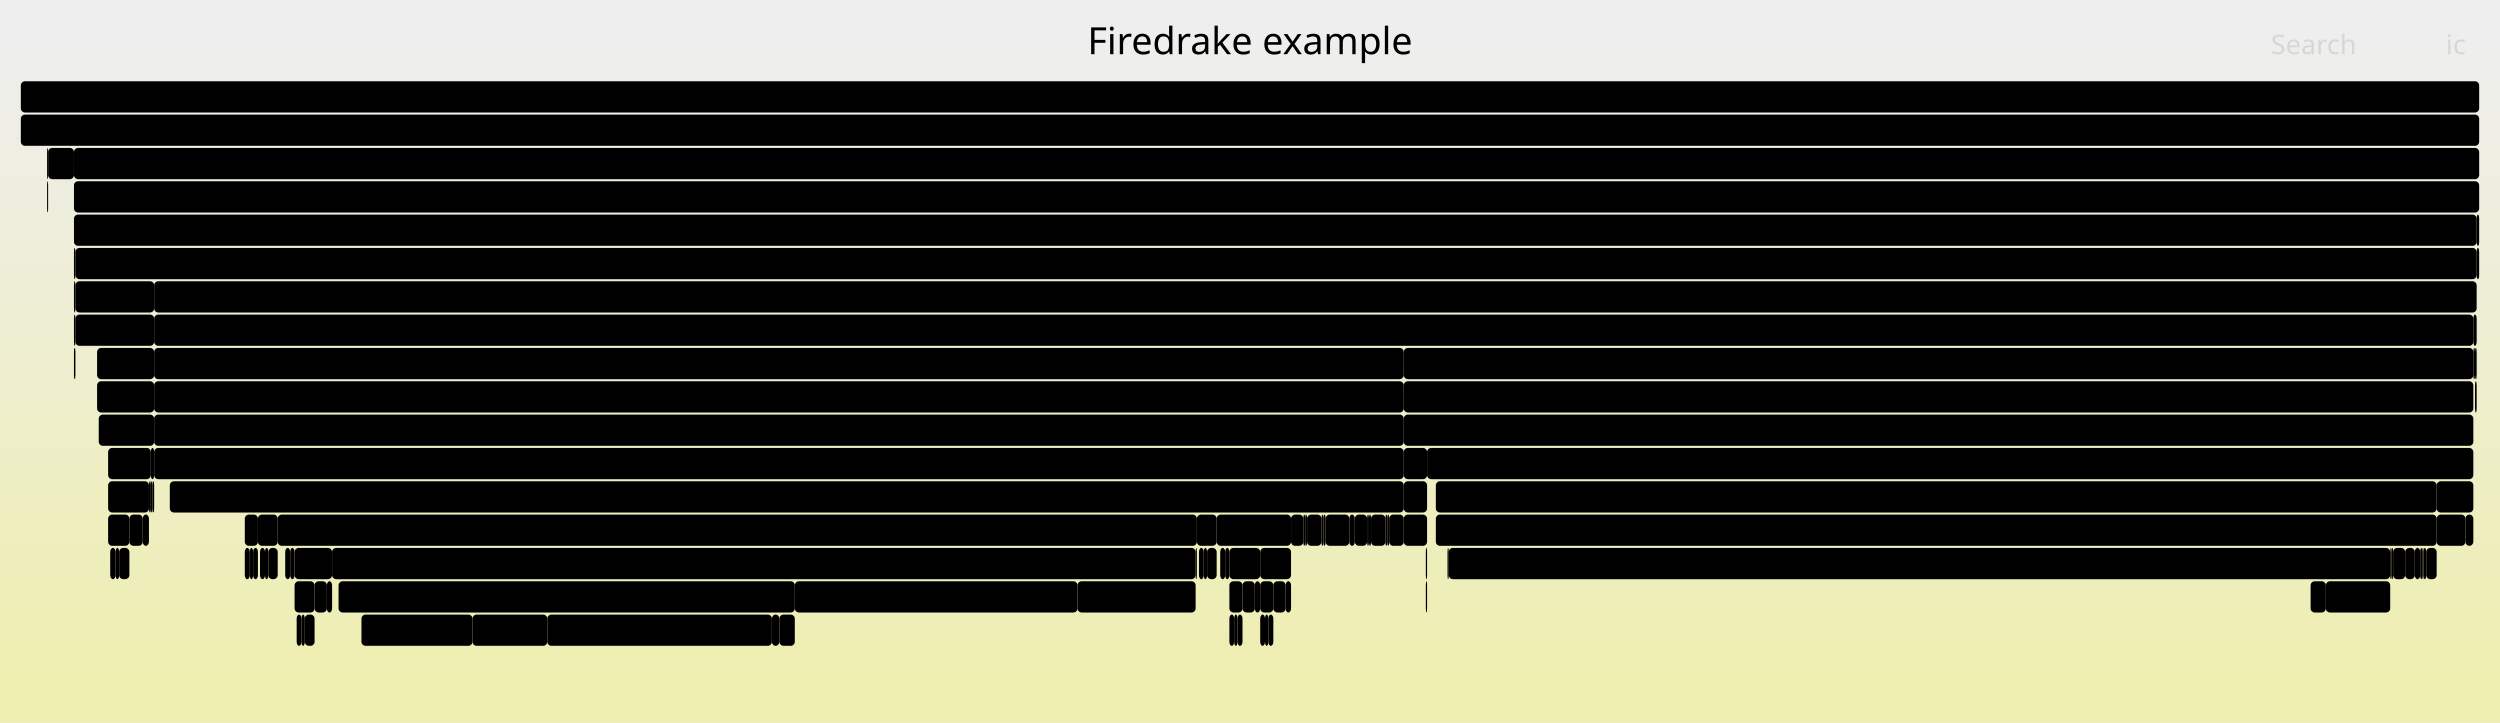
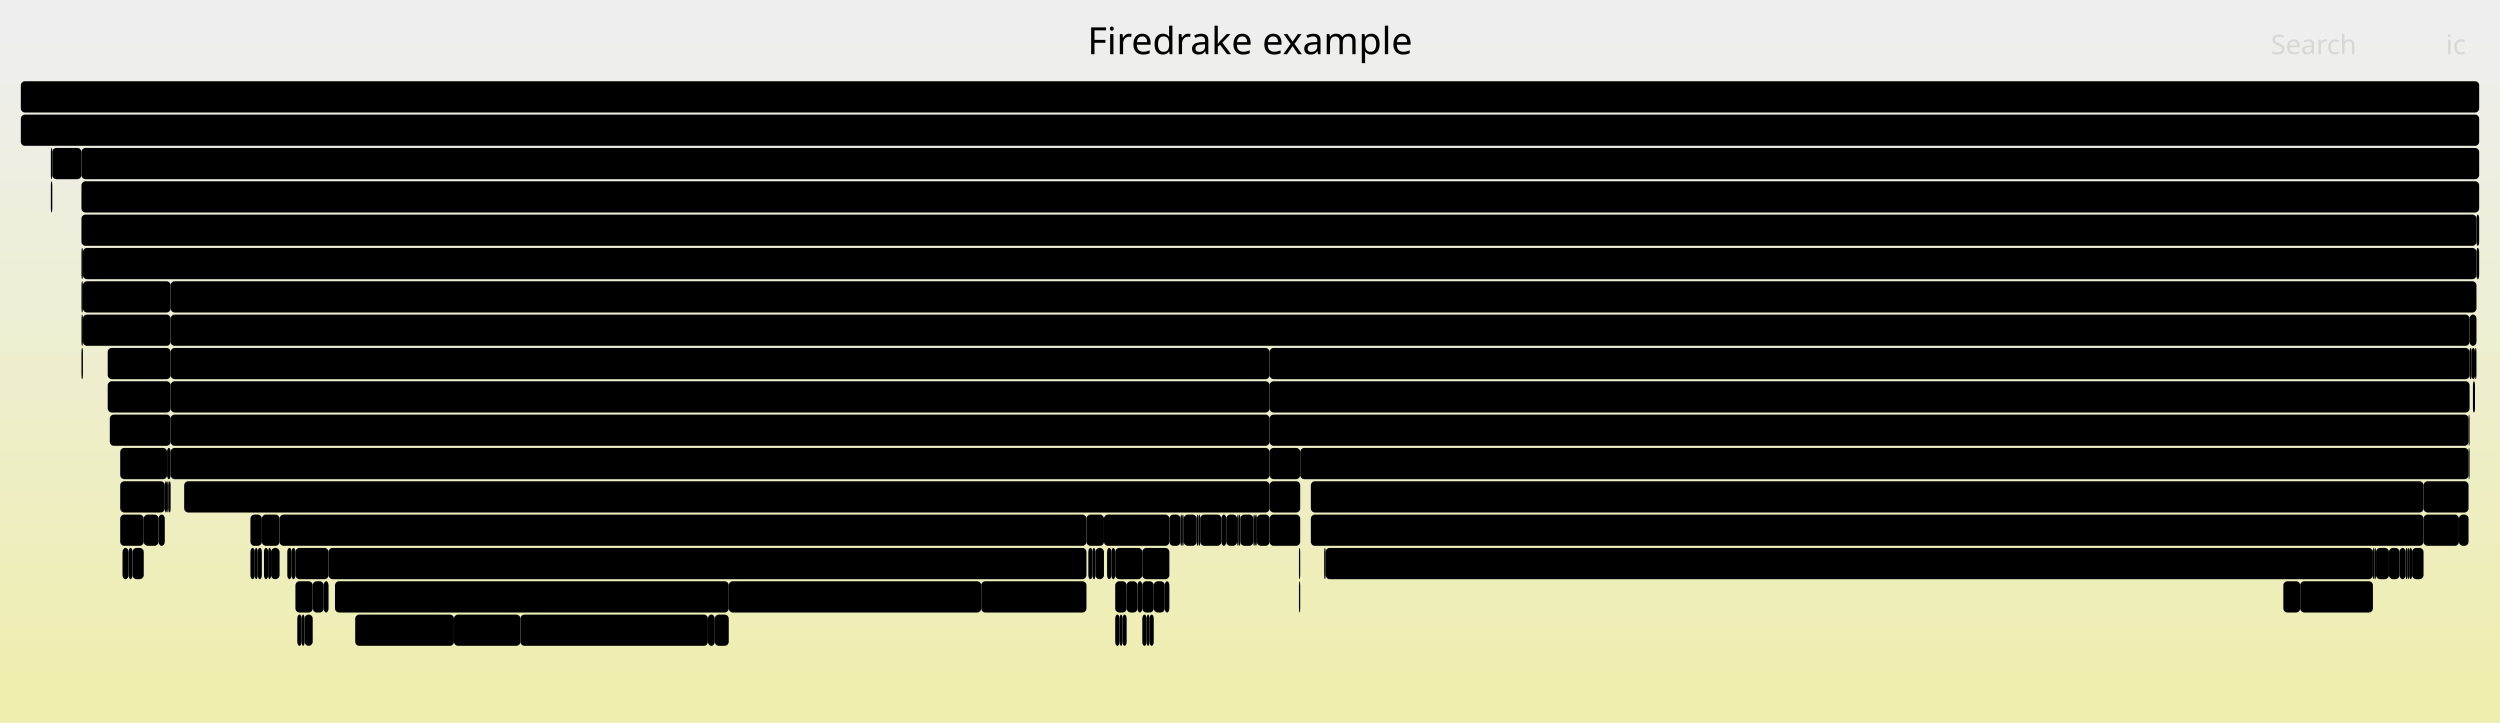
<svg xmlns="http://www.w3.org/2000/svg" version="1.1" width="1200" height="347" viewBox="0 0 1200 347">
  <defs>
    <linearGradient id="background" y1="0" y2="1" x1="0" x2="0">
      <stop stop-color="#eeeeee" offset="5%" />
      <stop stop-color="#eeeeb0" offset="95%" />
    </linearGradient>
  </defs>
  <style type="text/css">
	text { font-family:Verdana; font-size:13px; fill:rgb(0,0,0); }
	#search, #ignorecase { opacity:0.1; cursor:pointer; }
	#search:hover, #search.show, #ignorecase:hover, #ignorecase.show { opacity:1; }
	#subtitle { text-anchor:middle; font-color:rgb(160,160,160); }
	#title { text-anchor:middle; font-size:18px}
	#unzoom { cursor:pointer; }
	#frames &gt; *:hover { stroke:black; stroke-width:0.5; cursor:pointer; }
	.hide { display:none; }
	.parent { opacity:0.5; }
</style>
  <rect x="0.0" y="0" width="1200.0" height="347.0" fill="url(#background)" />
  <text id="title" x="600.00" y="26">Firedrake example</text>
  <text id="details" x="10.00" y="329"> </text>
  <text id="unzoom" x="10.00" y="26" class="hide">Reset Zoom</text>
  <text id="search" x="1090.00" y="26">Search</text>
  <text id="ignorecase" x="1174.00" y="26">ic</text>
  <text id="matched" x="1090.00" y="329"> </text>
  <g id="frames">
    <g>
-       <rect x="121.5" y="263" width="2.3" height="15.0" fill="rgb(0,0,0)" rx="2" ry="2" />
-       <text x="124.46" y="273.5" />
-     </g>
-     <g>
-       <rect x="634.3" y="247" width="1.0" height="15.0" fill="rgb(0,0,0)" rx="2" ry="2" />
-       <text x="637.32" y="257.5" />
-     </g>
-     <g>
-       <rect x="127.2" y="263" width="1.6" height="15.0" fill="rgb(0,0,0)" rx="2" ry="2" />
-       <text x="130.17" y="273.5" />
-     </g>
-     <g>
-       <rect x="617.1" y="279" width="2.6" height="15.0" fill="rgb(0,0,0)" rx="2" ry="2" />
-       <text x="620.10" y="289.5" />
-     </g>
-     <g>
-       <rect x="71.5" y="231" width="0.9" height="15.0" fill="rgb(0,0,0)" rx="2" ry="2" />
-       <text x="74.53" y="241.5" />
-     </g>
-     <g>
-       <rect x="23.1" y="71" width="12.4" height="15.0" fill="rgb(0,0,0)" rx="2" ry="2" />
-       <text x="26.14" y="81.5" />
-     </g>
-     <g>
-       <rect x="35.5" y="167" width="0.7" height="15.0" fill="rgb(0,0,0)" rx="2" ry="2" />
-       <text x="38.54" y="177.5" />
-     </g>
-     <g>
-       <rect x="673.8" y="231" width="11.2" height="15.0" fill="rgb(0,0,0)" rx="2" ry="2" />
-       <text x="676.78" y="241.5" />
-     </g>
-     <g>
-       <rect x="381.5" y="279" width="135.7" height="15.0" fill="rgb(0,0,0)" rx="2" ry="2" />
-       <text x="384.54" y="289.5">Log_Event_subke..</text>
-     </g>
-     <g>
-       <rect x="1187.2" y="167" width="0.8" height="15.0" fill="rgb(0,0,0)" rx="2" ry="2" />
-       <text x="1190.18" y="177.5" />
-     </g>
-     <g>
-       <rect x="1161.7" y="263" width="1.0" height="15.0" fill="rgb(0,0,0)" rx="2" ry="2" />
-       <text x="1164.75" y="273.5" />
-     </g>
-     <g>
-       <rect x="656.2" y="247" width="0.9" height="15.0" fill="rgb(0,0,0)" rx="2" ry="2" />
-       <text x="659.21" y="257.5" />
-     </g>
-     <g>
-       <rect x="62.1" y="247" width="6.4" height="15.0" fill="rgb(0,0,0)" rx="2" ry="2" />
-       <text x="65.06" y="257.5" />
-     </g>
-     <g>
-       <rect x="1187.2" y="151" width="1.6" height="15.0" fill="rgb(0,0,0)" rx="2" ry="2" />
-       <text x="1190.18" y="161.5" />
-     </g>
-     <g>
-       <rect x="1147.3" y="263" width="0.7" height="15.0" fill="rgb(0,0,0)" rx="2" ry="2" />
-       <text x="1150.35" y="273.5" />
-     </g>
-     <g>
-       <rect x="51.9" y="247" width="10.2" height="15.0" fill="rgb(0,0,0)" rx="2" ry="2" />
-       <text x="54.87" y="257.5" />
-     </g>
-     <g>
-       <rect x="608.8" y="295" width="2.4" height="15.0" fill="rgb(0,0,0)" rx="2" ry="2" />
-       <text x="611.82" y="305.5" />
-     </g>
-     <g>
-       <rect x="36.2" y="135" width="37.8" height="15.0" fill="rgb(0,0,0)" rx="2" ry="2" />
-       <text x="39.18" y="145.5">SC..</text>
-     </g>
-     <g>
-       <rect x="124.8" y="263" width="2.4" height="15.0" fill="rgb(0,0,0)" rx="2" ry="2" />
-       <text x="127.83" y="273.5" />
-     </g>
-     <g>
-       <rect x="604.9" y="279" width="6.3" height="15.0" fill="rgb(0,0,0)" rx="2" ry="2" />
-       <text x="607.87" y="289.5" />
-     </g>
-     <g>
-       <rect x="119.9" y="263" width="1.6" height="15.0" fill="rgb(0,0,0)" rx="2" ry="2" />
-       <text x="122.86" y="273.5" />
-     </g>
-     <g>
-       <rect x="1154.5" y="263" width="4.6" height="15.0" fill="rgb(0,0,0)" rx="2" ry="2" />
-       <text x="1157.54" y="273.5" />
-     </g>
-     <g>
-       <rect x="684.4" y="279" width="0.6" height="15.0" fill="rgb(0,0,0)" rx="2" ry="2" />
-       <text x="687.40" y="289.5" />
-     </g>
-     <g>
-       <rect x="673.8" y="215" width="11.2" height="15.0" fill="rgb(0,0,0)" rx="2" ry="2" />
-       <text x="676.78" y="225.5" />
-     </g>
-     <g>
-       <rect x="73.2" y="231" width="0.8" height="15.0" fill="rgb(0,0,0)" rx="2" ry="2" />
-       <text x="76.22" y="241.5" />
-     </g>
-     <g>
-       <rect x="1163.3" y="263" width="1.3" height="15.0" fill="rgb(0,0,0)" rx="2" ry="2" />
-       <text x="1166.34" y="273.5" />
-     </g>
-     <g>
-       <rect x="226.8" y="295" width="35.9" height="15.0" fill="rgb(0,0,0)" rx="2" ry="2" />
-       <text x="229.80" y="305.5">Lo..</text>
-     </g>
-     <g>
-       <rect x="74.0" y="167" width="599.8" height="15.0" fill="rgb(0,0,0)" rx="2" ry="2" />
-       <text x="77.00" y="177.5">MatMult</text>
-     </g>
-     <g>
-       <rect x="604.9" y="263" width="14.8" height="15.0" fill="rgb(0,0,0)" rx="2" ry="2" />
-       <text x="607.87" y="273.5" />
+       <rect x="553.8" y="279" width="5.3" height="15.0" fill="rgb(0,0,0)" rx="2" ry="2" />
+       <text x="556.79" y="289.5" />
+     </g>
+     <g>
+       <rect x="141.8" y="279" width="8.3" height="15.0" fill="rgb(0,0,0)" rx="2" ry="2" />
+       <text x="144.85" y="289.5" />
+     </g>
+     <g>
+       <rect x="146.2" y="295" width="3.9" height="15.0" fill="rgb(0,0,0)" rx="2" ry="2" />
+       <text x="149.23" y="305.5" />
+     </g>
+     <g>
+       <rect x="548.3" y="263" width="13.0" height="15.0" fill="rgb(0,0,0)" rx="2" ry="2" />
+       <text x="551.32" y="273.5" />
+     </g>
+     <g>
+       <rect x="1156.4" y="263" width="1.4" height="15.0" fill="rgb(0,0,0)" rx="2" ry="2" />
+       <text x="1159.42" y="273.5" />
+     </g>
+     <g>
+       <rect x="88.4" y="231" width="521.0" height="15.0" fill="rgb(0,0,0)" rx="2" ry="2" />
+       <text x="91.44" y="241.5">Log_Event_slate_loopy_knl_87</text>
+     </g>
+     <g>
+       <rect x="568.2" y="247" width="6.2" height="15.0" fill="rgb(0,0,0)" rx="2" ry="2" />
+       <text x="571.24" y="257.5" />
+     </g>
+     <g>
+       <rect x="1184.9" y="215" width="0.5" height="15.0" fill="rgb(0,0,0)" rx="2" ry="2" />
+       <text x="1187.88" y="225.5" />
+     </g>
+     <g>
+       <rect x="123.7" y="263" width="2.0" height="15.0" fill="rgb(0,0,0)" rx="2" ry="2" />
+       <text x="126.67" y="273.5" />
+     </g>
+     <g>
+       <rect x="130.1" y="263" width="4.1" height="15.0" fill="rgb(0,0,0)" rx="2" ry="2" />
+       <text x="133.14" y="273.5" />
+     </g>
+     <g>
+       <rect x="588.6" y="247" width="5.2" height="15.0" fill="rgb(0,0,0)" rx="2" ry="2" />
+       <text x="591.55" y="257.5" />
+     </g>
+     <g>
+       <rect x="548.3" y="279" width="5.5" height="15.0" fill="rgb(0,0,0)" rx="2" ry="2" />
+       <text x="551.32" y="289.5" />
+     </g>
+     <g>
+       <rect x="537.4" y="295" width="1.4" height="15.0" fill="rgb(0,0,0)" rx="2" ry="2" />
+       <text x="540.38" y="305.5" />
+     </g>
+     <g>
+       <rect x="559.1" y="279" width="2.2" height="15.0" fill="rgb(0,0,0)" rx="2" ry="2" />
+       <text x="562.06" y="289.5" />
+     </g>
+     <g>
+       <rect x="126.7" y="263" width="2.0" height="15.0" fill="rgb(0,0,0)" rx="2" ry="2" />
+       <text x="129.66" y="273.5" />
+     </g>
+     <g>
+       <rect x="57.7" y="247" width="11.3" height="15.0" fill="rgb(0,0,0)" rx="2" ry="2" />
+       <text x="60.68" y="257.5" />
+     </g>
+     <g>
+       <rect x="594.6" y="247" width="0.8" height="15.0" fill="rgb(0,0,0)" rx="2" ry="2" />
+       <text x="597.64" y="257.5" />
+     </g>
+     <g>
+       <rect x="1163.3" y="247" width="17.0" height="15.0" fill="rgb(0,0,0)" rx="2" ry="2" />
+       <text x="1166.27" y="257.5" />
+     </g>
+     <g>
+       <rect x="25.1" y="71" width="14.0" height="15.0" fill="rgb(0,0,0)" rx="2" ry="2" />
+       <text x="28.07" y="81.5" />
+     </g>
+     <g>
+       <rect x="10.0" y="39" width="1180.0" height="15.0" fill="rgb(0,0,0)" rx="2" ry="2" />
+       <text x="13.00" y="49.5" />
+     </g>
+     <g>
+       <rect x="575.3" y="247" width="0.8" height="15.0" fill="rgb(0,0,0)" rx="2" ry="2" />
+       <text x="578.26" y="257.5" />
+     </g>
+     <g>
+       <rect x="635.6" y="263" width="0.7" height="15.0" fill="rgb(0,0,0)" rx="2" ry="2" />
+       <text x="638.61" y="273.5" />
+     </g>
+     <g>
+       <rect x="535.3" y="263" width="13.0" height="15.0" fill="rgb(0,0,0)" rx="2" ry="2" />
+       <text x="538.32" y="273.5" />
+     </g>
+     <g>
+       <rect x="576.1" y="247" width="10.2" height="15.0" fill="rgb(0,0,0)" rx="2" ry="2" />
+       <text x="579.14" y="257.5" />
+     </g>
+     <g>
+       <rect x="80.2" y="215" width="1.7" height="15.0" fill="rgb(0,0,0)" rx="2" ry="2" />
+       <text x="83.16" y="225.5" />
+     </g>
+     <g>
+       <rect x="249.8" y="295" width="90.0" height="15.0" fill="rgb(0,0,0)" rx="2" ry="2" />
+       <text x="252.76" y="305.5">Log_Event..</text>
+     </g>
+     <g>
+       <rect x="51.7" y="167" width="30.2" height="15.0" fill="rgb(0,0,0)" rx="2" ry="2" />
+       <text x="54.69" y="177.5">P..</text>
+     </g>
+     <g>
+       <rect x="140.0" y="263" width="1.8" height="15.0" fill="rgb(0,0,0)" rx="2" ry="2" />
+       <text x="142.98" y="273.5" />
+     </g>
+     <g>
+       <rect x="1096.0" y="279" width="8.1" height="15.0" fill="rgb(0,0,0)" rx="2" ry="2" />
+       <text x="1099.05" y="289.5" />
+     </g>
+     <g>
+       <rect x="157.7" y="263" width="363.8" height="15.0" fill="rgb(0,0,0)" rx="2" ry="2" />
+       <text x="160.66" y="273.5">Log_Event_tensorshell_knl_143</text>
+     </g>
+     <g>
+       <rect x="548.3" y="295" width="2.1" height="15.0" fill="rgb(0,0,0)" rx="2" ry="2" />
+       <text x="551.32" y="305.5" />
+     </g>
+     <g>
+       <rect x="58.8" y="263" width="2.9" height="15.0" fill="rgb(0,0,0)" rx="2" ry="2" />
+       <text x="61.84" y="273.5" />
+     </g>
+     <g>
+       <rect x="1157.8" y="263" width="5.5" height="15.0" fill="rgb(0,0,0)" rx="2" ry="2" />
+       <text x="1160.79" y="273.5" />
+     </g>
+     <g>
+       <rect x="217.9" y="295" width="31.9" height="15.0" fill="rgb(0,0,0)" rx="2" ry="2" />
+       <text x="220.88" y="305.5">Lo..</text>
+     </g>
+     <g>
+       <rect x="595.4" y="247" width="6.2" height="15.0" fill="rgb(0,0,0)" rx="2" ry="2" />
+       <text x="598.45" y="257.5" />
+     </g>
+     <g>
+       <rect x="134.2" y="247" width="387.3" height="15.0" fill="rgb(0,0,0)" rx="2" ry="2" />
+       <text x="137.19" y="257.5">Log_Event_mtf_solve_130</text>
+     </g>
+     <g>
+       <rect x="81.9" y="215" width="527.5" height="15.0" fill="rgb(0,0,0)" rx="2" ry="2" />
+       <text x="84.85" y="225.5">Parloop_Cells_wrap_slate_loopy_knl_87</text>
+     </g>
+     <g>
+       <rect x="1184.9" y="199" width="0.5" height="15.0" fill="rgb(0,0,0)" rx="2" ry="2" />
+       <text x="1187.88" y="209.5" />
+     </g>
+     <g>
+       <rect x="540.8" y="279" width="5.2" height="15.0" fill="rgb(0,0,0)" rx="2" ry="2" />
+       <text x="543.78" y="289.5" />
+     </g>
+     <g>
+       <rect x="535.3" y="279" width="5.5" height="15.0" fill="rgb(0,0,0)" rx="2" ry="2" />
+       <text x="538.32" y="289.5" />
+     </g>
+     <g>
+       <rect x="63.6" y="263" width="5.4" height="15.0" fill="rgb(0,0,0)" rx="2" ry="2" />
+       <text x="66.55" y="273.5" />
+     </g>
+     <g>
+       <rect x="609.4" y="231" width="14.7" height="15.0" fill="rgb(0,0,0)" rx="2" ry="2" />
+       <text x="612.44" y="241.5" />
+     </g>
+     <g>
+       <rect x="170.5" y="295" width="47.4" height="15.0" fill="rgb(0,0,0)" rx="2" ry="2" />
+       <text x="173.49" y="305.5">Log_..</text>
+     </g>
+     <g>
+       <rect x="593.8" y="247" width="0.8" height="15.0" fill="rgb(0,0,0)" rx="2" ry="2" />
+       <text x="596.81" y="257.5" />
+     </g>
+     <g>
+       <rect x="39.1" y="119" width="0.7" height="15.0" fill="rgb(0,0,0)" rx="2" ry="2" />
+       <text x="42.11" y="129.5" />
+     </g>
+     <g>
+       <rect x="141.8" y="263" width="15.9" height="15.0" fill="rgb(0,0,0)" rx="2" ry="2" />
+       <text x="144.85" y="273.5" />
+     </g>
+     <g>
+       <rect x="51.7" y="183" width="30.2" height="15.0" fill="rgb(0,0,0)" rx="2" ry="2" />
+       <text x="54.69" y="193.5">P..</text>
+     </g>
+     <g>
+       <rect x="39.1" y="71" width="1150.9" height="15.0" fill="rgb(0,0,0)" rx="2" ry="2" />
+       <text x="42.11" y="81.5">firedrake.variational_solver.NonlinearVariationalSolver.solve</text>
+     </g>
+     <g>
+       <rect x="1151.8" y="263" width="2.9" height="15.0" fill="rgb(0,0,0)" rx="2" ry="2" />
+       <text x="1154.76" y="273.5" />
+     </g>
+     <g>
+       <rect x="1185.4" y="167" width="1.0" height="15.0" fill="rgb(0,0,0)" rx="2" ry="2" />
+       <text x="1188.45" y="177.5" />
+     </g>
+     <g>
+       <rect x="122.3" y="263" width="1.4" height="15.0" fill="rgb(0,0,0)" rx="2" ry="2" />
+       <text x="125.27" y="273.5" />
+     </g>
+     <g>
+       <rect x="61.7" y="263" width="1.9" height="15.0" fill="rgb(0,0,0)" rx="2" ry="2" />
+       <text x="64.65" y="273.5" />
+     </g>
+     <g>
+       <rect x="551.8" y="295" width="2.0" height="15.0" fill="rgb(0,0,0)" rx="2" ry="2" />
+       <text x="554.81" y="305.5" />
+     </g>
+     <g>
+       <rect x="538.8" y="295" width="2.0" height="15.0" fill="rgb(0,0,0)" rx="2" ry="2" />
+       <text x="541.80" y="305.5" />
+     </g>
+     <g>
+       <rect x="586.3" y="247" width="2.3" height="15.0" fill="rgb(0,0,0)" rx="2" ry="2" />
+       <text x="589.26" y="257.5" />
+     </g>
+     <g>
+       <rect x="1155.7" y="263" width="0.7" height="15.0" fill="rgb(0,0,0)" rx="2" ry="2" />
+       <text x="1158.72" y="273.5" />
+     </g>
+     <g>
+       <rect x="142.7" y="295" width="2.1" height="15.0" fill="rgb(0,0,0)" rx="2" ry="2" />
+       <text x="145.73" y="305.5" />
+     </g>
+     <g>
+       <rect x="160.8" y="279" width="189.0" height="15.0" fill="rgb(0,0,0)" rx="2" ry="2" />
+       <text x="163.81" y="289.5">Log_Event_mtf_solve_145</text>
+     </g>
+     <g>
+       <rect x="525.8" y="263" width="4.1" height="15.0" fill="rgb(0,0,0)" rx="2" ry="2" />
+       <text x="528.82" y="273.5" />
+     </g>
+     <g>
+       <rect x="39.1" y="103" width="1149.6" height="15.0" fill="rgb(0,0,0)" rx="2" ry="2" />
+       <text x="42.11" y="113.5">KSPSolve</text>
+     </g>
+     <g>
+       <rect x="603.3" y="247" width="6.1" height="15.0" fill="rgb(0,0,0)" rx="2" ry="2" />
+       <text x="606.26" y="257.5" />
+     </g>
+     <g>
+       <rect x="609.4" y="199" width="575.5" height="15.0" fill="rgb(0,0,0)" rx="2" ry="2" />
+       <text x="612.44" y="209.5">KSPSetUp</text>
+     </g>
+     <g>
+       <rect x="1104.1" y="279" width="34.9" height="15.0" fill="rgb(0,0,0)" rx="2" ry="2" />
+       <text x="1107.11" y="289.5">in..</text>
+     </g>
+     <g>
+       <rect x="531.4" y="263" width="2.1" height="15.0" fill="rgb(0,0,0)" rx="2" ry="2" />
+       <text x="534.37" y="273.5" />
+     </g>
+     <g>
+       <rect x="629.2" y="247" width="534.1" height="15.0" fill="rgb(0,0,0)" rx="2" ry="2" />
+       <text x="632.16" y="257.5">Parloop_Cells_wrap_wrap_slate_loopy_knl_77</text>
+     </g>
+     <g>
+       <rect x="24.4" y="87" width="0.7" height="15.0" fill="rgb(0,0,0)" rx="2" ry="2" />
+       <text x="27.44" y="97.5" />
+     </g>
+     <g>
+       <rect x="137.9" y="263" width="2.1" height="15.0" fill="rgb(0,0,0)" rx="2" ry="2" />
+       <text x="140.88" y="273.5" />
+     </g>
+     <g>
+       <rect x="57.7" y="215" width="22.5" height="15.0" fill="rgb(0,0,0)" rx="2" ry="2" />
+       <text x="60.68" y="225.5" />
+     </g>
+     <g>
+       <rect x="339.8" y="295" width="3.3" height="15.0" fill="rgb(0,0,0)" rx="2" ry="2" />
+       <text x="342.83" y="305.5" />
+     </g>
+     <g>
+       <rect x="1188.7" y="119" width="1.3" height="15.0" fill="rgb(0,0,0)" rx="2" ry="2" />
+       <text x="1191.74" y="129.5" />
+     </g>
+     <g>
+       <rect x="39.1" y="135" width="0.7" height="15.0" fill="rgb(0,0,0)" rx="2" ry="2" />
+       <text x="42.11" y="145.5" />
+     </g>
+     <g>
+       <rect x="81.9" y="183" width="527.5" height="15.0" fill="rgb(0,0,0)" rx="2" ry="2" />
+       <text x="84.85" y="193.5">firedrake.matrix_free.operators.ImplicitMatrixContext.mult</text>
+     </g>
+     <g>
+       <rect x="343.1" y="295" width="6.7" height="15.0" fill="rgb(0,0,0)" rx="2" ry="2" />
+       <text x="346.13" y="305.5" />
+     </g>
+     <g>
+       <rect x="120.2" y="263" width="2.1" height="15.0" fill="rgb(0,0,0)" rx="2" ry="2" />
+       <text x="123.21" y="273.5" />
+     </g>
+     <g>
+       <rect x="636.3" y="263" width="502.7" height="15.0" fill="rgb(0,0,0)" rx="2" ry="2" />
+       <text x="639.29" y="273.5">Log_Event_slate_loopy_knl_77</text>
+     </g>
+     <g>
+       <rect x="80.2" y="231" width="0.8" height="15.0" fill="rgb(0,0,0)" rx="2" ry="2" />
+       <text x="83.16" y="241.5" />
+     </g>
+     <g>
+       <rect x="349.8" y="279" width="121.2" height="15.0" fill="rgb(0,0,0)" rx="2" ry="2" />
+       <text x="352.75" y="289.5">Log_Event_sub..</text>
+     </g>
+     <g>
+       <rect x="546.0" y="279" width="2.3" height="15.0" fill="rgb(0,0,0)" rx="2" ry="2" />
+       <text x="549.03" y="289.5" />
+     </g>
+     <g>
+       <rect x="79.1" y="231" width="1.1" height="15.0" fill="rgb(0,0,0)" rx="2" ry="2" />
+       <text x="82.14" y="241.5" />
+     </g>
+     <g>
+       <rect x="1154.7" y="263" width="1.0" height="15.0" fill="rgb(0,0,0)" rx="2" ry="2" />
+       <text x="1157.68" y="273.5" />
+     </g>
+     <g>
+       <rect x="128.7" y="263" width="1.4" height="15.0" fill="rgb(0,0,0)" rx="2" ry="2" />
+       <text x="131.73" y="273.5" />
+     </g>
+     <g>
+       <rect x="81.9" y="199" width="527.5" height="15.0" fill="rgb(0,0,0)" rx="2" ry="2" />
+       <text x="84.85" y="209.5">ParLoopExecute</text>
+     </g>
+     <g>
+       <rect x="39.8" y="151" width="42.1" height="15.0" fill="rgb(0,0,0)" rx="2" ry="2" />
+       <text x="42.78" y="161.5">Hyb..</text>
+     </g>
+     <g>
+       <rect x="623.5" y="263" width="0.6" height="15.0" fill="rgb(0,0,0)" rx="2" ry="2" />
+       <text x="626.48" y="273.5" />
+     </g>
+     <g>
+       <rect x="69.0" y="247" width="7.1" height="15.0" fill="rgb(0,0,0)" rx="2" ry="2" />
+       <text x="71.96" y="257.5" />
+     </g>
+     <g>
+       <rect x="1163.3" y="231" width="21.6" height="15.0" fill="rgb(0,0,0)" rx="2" ry="2" />
+       <text x="1166.27" y="241.5" />
+     </g>
+     <g>
+       <rect x="81.9" y="135" width="1106.8" height="15.0" fill="rgb(0,0,0)" rx="2" ry="2" />
+       <text x="84.85" y="145.5">SCSolve</text>
+     </g>
+     <g>
+       <rect x="609.4" y="215" width="14.7" height="15.0" fill="rgb(0,0,0)" rx="2" ry="2" />
+       <text x="612.44" y="225.5" />
+     </g>
+     <g>
+       <rect x="1186.4" y="167" width="1.6" height="15.0" fill="rgb(0,0,0)" rx="2" ry="2" />
+       <text x="1189.38" y="177.5" />
+     </g>
+     <g>
+       <rect x="624.1" y="215" width="560.8" height="15.0" fill="rgb(0,0,0)" rx="2" ry="2" />
+       <text x="627.12" y="225.5">PCSetUp</text>
+     </g>
+     <g>
+       <rect x="39.8" y="135" width="42.1" height="15.0" fill="rgb(0,0,0)" rx="2" ry="2" />
+       <text x="42.78" y="145.5">SCF..</text>
+     </g>
+     <g>
+       <rect x="81.9" y="167" width="527.5" height="15.0" fill="rgb(0,0,0)" rx="2" ry="2" />
+       <text x="84.85" y="177.5">MatMult</text>
+     </g>
+     <g>
+       <rect x="81.0" y="231" width="0.9" height="15.0" fill="rgb(0,0,0)" rx="2" ry="2" />
+       <text x="84.00" y="241.5" />
+     </g>
+     <g>
+       <rect x="609.4" y="167" width="576.0" height="15.0" fill="rgb(0,0,0)" rx="2" ry="2" />
+       <text x="612.44" y="177.5">PCApply</text>
+     </g>
+     <g>
+       <rect x="39.1" y="87" width="1150.9" height="15.0" fill="rgb(0,0,0)" rx="2" ry="2" />
+       <text x="42.11" y="97.5">SNESSolve</text>
+     </g>
+     <g>
+       <rect x="1146.7" y="263" width="5.1" height="15.0" fill="rgb(0,0,0)" rx="2" ry="2" />
+       <text x="1149.71" y="273.5" />
+     </g>
+     <g>
+       <rect x="144.8" y="295" width="1.4" height="15.0" fill="rgb(0,0,0)" rx="2" ry="2" />
+       <text x="147.80" y="305.5" />
+     </g>
+     <g>
+       <rect x="574.4" y="247" width="0.9" height="15.0" fill="rgb(0,0,0)" rx="2" ry="2" />
+       <text x="577.37" y="257.5" />
+     </g>
+     <g>
+       <rect x="609.4" y="183" width="576.0" height="15.0" fill="rgb(0,0,0)" rx="2" ry="2" />
+       <text x="612.44" y="193.5">PCSetUp</text>
+     </g>
+     <g>
+       <rect x="471.0" y="279" width="50.5" height="15.0" fill="rgb(0,0,0)" rx="2" ry="2" />
+       <text x="473.96" y="289.5">Log_..</text>
+     </g>
+     <g>
+       <rect x="52.7" y="199" width="29.2" height="15.0" fill="rgb(0,0,0)" rx="2" ry="2" />
+       <text x="55.69" y="209.5">L..</text>
+     </g>
+     <g>
+       <rect x="1140.5" y="263" width="6.2" height="15.0" fill="rgb(0,0,0)" rx="2" ry="2" />
+       <text x="1143.52" y="273.5" />
+     </g>
+     <g>
+       <rect x="623.5" y="279" width="0.6" height="15.0" fill="rgb(0,0,0)" rx="2" ry="2" />
+       <text x="626.48" y="289.5" />
+     </g>
+     <g>
+       <rect x="533.5" y="263" width="1.8" height="15.0" fill="rgb(0,0,0)" rx="2" ry="2" />
+       <text x="536.46" y="273.5" />
+     </g>
+     <g>
+       <rect x="629.2" y="231" width="534.1" height="15.0" fill="rgb(0,0,0)" rx="2" ry="2" />
+       <text x="632.16" y="241.5">ParLoopExecute</text>
+     </g>
+     <g>
+       <rect x="57.7" y="231" width="21.4" height="15.0" fill="rgb(0,0,0)" rx="2" ry="2" />
+       <text x="60.68" y="241.5" />
+     </g>
+     <g>
+       <rect x="150.1" y="279" width="5.3" height="15.0" fill="rgb(0,0,0)" rx="2" ry="2" />
+       <text x="153.12" y="289.5" />
+     </g>
+     <g>
+       <rect x="567.4" y="247" width="0.8" height="15.0" fill="rgb(0,0,0)" rx="2" ry="2" />
+       <text x="570.42" y="257.5" />
+     </g>
+     <g>
+       <rect x="125.7" y="247" width="8.5" height="15.0" fill="rgb(0,0,0)" rx="2" ry="2" />
+       <text x="128.73" y="257.5" />
+     </g>
+     <g>
+       <rect x="1139.7" y="263" width="0.8" height="15.0" fill="rgb(0,0,0)" rx="2" ry="2" />
+       <text x="1142.74" y="273.5" />
+     </g>
+     <g>
+       <rect x="550.4" y="295" width="1.4" height="15.0" fill="rgb(0,0,0)" rx="2" ry="2" />
+       <text x="553.37" y="305.5" />
+     </g>
+     <g>
+       <rect x="39.1" y="167" width="0.7" height="15.0" fill="rgb(0,0,0)" rx="2" ry="2" />
+       <text x="42.11" y="177.5" />
+     </g>
+     <g>
+       <rect x="535.3" y="295" width="2.1" height="15.0" fill="rgb(0,0,0)" rx="2" ry="2" />
+       <text x="538.32" y="305.5" />
+     </g>
+     <g>
+       <rect x="1139.0" y="263" width="0.7" height="15.0" fill="rgb(0,0,0)" rx="2" ry="2" />
+       <text x="1141.99" y="273.5" />
+     </g>
+     <g>
+       <rect x="81.9" y="151" width="1103.5" height="15.0" fill="rgb(0,0,0)" rx="2" ry="2" />
+       <text x="84.85" y="161.5">KSPSolve</text>
+     </g>
+     <g>
+       <rect x="24.4" y="71" width="0.7" height="15.0" fill="rgb(0,0,0)" rx="2" ry="2" />
+       <text x="27.44" y="81.5" />
+     </g>
+     <g>
+       <rect x="529.9" y="247" width="31.4" height="15.0" fill="rgb(0,0,0)" rx="2" ry="2" />
+       <text x="532.86" y="257.5">Lo..</text>
+     </g>
+     <g>
+       <rect x="522.4" y="263" width="2.0" height="15.0" fill="rgb(0,0,0)" rx="2" ry="2" />
+       <text x="525.35" y="273.5" />
+     </g>
+     <g>
+       <rect x="521.5" y="247" width="8.4" height="15.0" fill="rgb(0,0,0)" rx="2" ry="2" />
+       <text x="524.45" y="257.5" />
+     </g>
+     <g>
+       <rect x="1188.7" y="103" width="1.3" height="15.0" fill="rgb(0,0,0)" rx="2" ry="2" />
+       <text x="1191.74" y="113.5" />
+     </g>
+     <g>
+       <rect x="155.4" y="279" width="2.3" height="15.0" fill="rgb(0,0,0)" rx="2" ry="2" />
+       <text x="158.38" y="289.5" />
+     </g>
+     <g>
+       <rect x="1180.3" y="247" width="4.6" height="15.0" fill="rgb(0,0,0)" rx="2" ry="2" />
+       <text x="1183.33" y="257.5" />
+     </g>
+     <g>
+       <rect x="1185.4" y="151" width="3.3" height="15.0" fill="rgb(0,0,0)" rx="2" ry="2" />
+       <text x="1188.45" y="161.5" />
+     </g>
+     <g>
+       <rect x="602.4" y="247" width="0.9" height="15.0" fill="rgb(0,0,0)" rx="2" ry="2" />
+       <text x="605.44" y="257.5" />
    </g>
    <g>
      <rect x="10.0" y="55" width="1180.0" height="15.0" fill="rgb(0,0,0)" rx="2" ry="2" />
      <text x="13.00" y="65.5">firedrake</text>
    </g>
    <g>
-       <rect x="117.5" y="247" width="6.3" height="15.0" fill="rgb(0,0,0)" rx="2" ry="2" />
-       <text x="120.52" y="257.5" />
-     </g>
-     <g>
-       <rect x="141.4" y="263" width="18.0" height="15.0" fill="rgb(0,0,0)" rx="2" ry="2" />
-       <text x="144.36" y="273.5" />
-     </g>
-     <g>
-       <rect x="142.4" y="295" width="2.3" height="15.0" fill="rgb(0,0,0)" rx="2" ry="2" />
-       <text x="145.37" y="305.5" />
-     </g>
-     <g>
-       <rect x="584.0" y="247" width="35.7" height="15.0" fill="rgb(0,0,0)" rx="2" ry="2" />
-       <text x="586.96" y="257.5">Lo..</text>
-     </g>
-     <g>
-       <rect x="72.4" y="215" width="1.6" height="15.0" fill="rgb(0,0,0)" rx="2" ry="2" />
-       <text x="75.44" y="225.5" />
-     </g>
-     <g>
-       <rect x="590.1" y="263" width="14.8" height="15.0" fill="rgb(0,0,0)" rx="2" ry="2" />
-       <text x="593.10" y="273.5" />
-     </g>
-     <g>
-       <rect x="72.4" y="231" width="0.8" height="15.0" fill="rgb(0,0,0)" rx="2" ry="2" />
-       <text x="75.44" y="241.5" />
-     </g>
-     <g>
-       <rect x="657.1" y="247" width="1.0" height="15.0" fill="rgb(0,0,0)" rx="2" ry="2" />
-       <text x="660.14" y="257.5" />
-     </g>
-     <g>
-       <rect x="74.0" y="151" width="1113.2" height="15.0" fill="rgb(0,0,0)" rx="2" ry="2" />
-       <text x="77.00" y="161.5">KSPSolve</text>
-     </g>
-     <g>
-       <rect x="626.5" y="247" width="0.9" height="15.0" fill="rgb(0,0,0)" rx="2" ry="2" />
-       <text x="629.50" y="257.5" />
-     </g>
-     <g>
-       <rect x="55.5" y="263" width="1.7" height="15.0" fill="rgb(0,0,0)" rx="2" ry="2" />
-       <text x="58.48" y="273.5" />
-     </g>
-     <g>
-       <rect x="636.3" y="247" width="11.4" height="15.0" fill="rgb(0,0,0)" rx="2" ry="2" />
-       <text x="639.31" y="257.5" />
-     </g>
-     <g>
-       <rect x="35.5" y="119" width="0.7" height="15.0" fill="rgb(0,0,0)" rx="2" ry="2" />
-       <text x="38.54" y="129.5" />
-     </g>
-     <g>
-       <rect x="35.5" y="103" width="1153.3" height="15.0" fill="rgb(0,0,0)" rx="2" ry="2" />
-       <text x="38.54" y="113.5">KSPSolve</text>
-     </g>
-     <g>
-       <rect x="588.1" y="263" width="2.0" height="15.0" fill="rgb(0,0,0)" rx="2" ry="2" />
-       <text x="591.06" y="273.5" />
-     </g>
-     <g>
-       <rect x="689.2" y="231" width="480.4" height="15.0" fill="rgb(0,0,0)" rx="2" ry="2" />
-       <text x="692.24" y="241.5">ParLoopExecute</text>
-     </g>
-     <g>
-       <rect x="602.3" y="279" width="2.6" height="15.0" fill="rgb(0,0,0)" rx="2" ry="2" />
-       <text x="605.30" y="289.5" />
-     </g>
-     <g>
-       <rect x="46.6" y="167" width="27.4" height="15.0" fill="rgb(0,0,0)" rx="2" ry="2" />
-       <text x="49.63" y="177.5">P..</text>
-     </g>
-     <g>
-       <rect x="665.0" y="247" width="0.9" height="15.0" fill="rgb(0,0,0)" rx="2" ry="2" />
-       <text x="667.97" y="257.5" />
-     </g>
-     <g>
-       <rect x="1169.6" y="247" width="13.8" height="15.0" fill="rgb(0,0,0)" rx="2" ry="2" />
-       <text x="1172.61" y="257.5" />
-     </g>
-     <g>
-       <rect x="370.5" y="295" width="3.6" height="15.0" fill="rgb(0,0,0)" rx="2" ry="2" />
-       <text x="373.46" y="305.5" />
-     </g>
-     <g>
-       <rect x="1116.4" y="279" width="30.9" height="15.0" fill="rgb(0,0,0)" rx="2" ry="2" />
-       <text x="1119.39" y="289.5">in..</text>
-     </g>
-     <g>
-       <rect x="141.4" y="279" width="9.6" height="15.0" fill="rgb(0,0,0)" rx="2" ry="2" />
-       <text x="144.36" y="289.5" />
-     </g>
-     <g>
-       <rect x="10.0" y="39" width="1180.0" height="15.0" fill="rgb(0,0,0)" rx="2" ry="2" />
-       <text x="13.00" y="49.5" />
-     </g>
-     <g>
-       <rect x="575.5" y="263" width="2.3" height="15.0" fill="rgb(0,0,0)" rx="2" ry="2" />
-       <text x="578.49" y="273.5" />
-     </g>
-     <g>
-       <rect x="136.9" y="263" width="2.4" height="15.0" fill="rgb(0,0,0)" rx="2" ry="2" />
-       <text x="139.93" y="273.5" />
-     </g>
-     <g>
-       <rect x="604.9" y="295" width="2.3" height="15.0" fill="rgb(0,0,0)" rx="2" ry="2" />
-       <text x="607.87" y="305.5" />
-     </g>
-     <g>
-       <rect x="673.8" y="167" width="513.4" height="15.0" fill="rgb(0,0,0)" rx="2" ry="2" />
-       <text x="676.78" y="177.5">PCApply</text>
-     </g>
-     <g>
-       <rect x="35.5" y="135" width="0.7" height="15.0" fill="rgb(0,0,0)" rx="2" ry="2" />
-       <text x="38.54" y="145.5" />
-     </g>
-     <g>
-       <rect x="577.8" y="263" width="1.6" height="15.0" fill="rgb(0,0,0)" rx="2" ry="2" />
-       <text x="580.81" y="273.5" />
-     </g>
-     <g>
-       <rect x="1148.7" y="263" width="5.8" height="15.0" fill="rgb(0,0,0)" rx="2" ry="2" />
-       <text x="1151.74" y="273.5" />
-     </g>
-     <g>
-       <rect x="673.8" y="183" width="513.4" height="15.0" fill="rgb(0,0,0)" rx="2" ry="2" />
-       <text x="676.78" y="193.5">PCSetUp</text>
-     </g>
-     <g>
-       <rect x="1188.0" y="183" width="0.8" height="15.0" fill="rgb(0,0,0)" rx="2" ry="2" />
-       <text x="1191.03" y="193.5" />
-     </g>
-     <g>
-       <rect x="159.4" y="263" width="414.5" height="15.0" fill="rgb(0,0,0)" rx="2" ry="2" />
-       <text x="162.44" y="273.5">Log_Event_tensorshell_knl_143</text>
-     </g>
-     <g>
-       <rect x="1188.0" y="167" width="0.8" height="15.0" fill="rgb(0,0,0)" rx="2" ry="2" />
-       <text x="1191.03" y="177.5" />
-     </g>
-     <g>
-       <rect x="619.7" y="247" width="5.9" height="15.0" fill="rgb(0,0,0)" rx="2" ry="2" />
-       <text x="622.68" y="257.5" />
-     </g>
-     <g>
-       <rect x="647.7" y="247" width="2.6" height="15.0" fill="rgb(0,0,0)" rx="2" ry="2" />
-       <text x="650.73" y="257.5" />
-     </g>
-     <g>
-       <rect x="52.9" y="263" width="2.6" height="15.0" fill="rgb(0,0,0)" rx="2" ry="2" />
-       <text x="55.94" y="273.5" />
-     </g>
-     <g>
-       <rect x="51.9" y="215" width="20.5" height="15.0" fill="rgb(0,0,0)" rx="2" ry="2" />
-       <text x="54.87" y="225.5" />
-     </g>
-     <g>
-       <rect x="625.6" y="247" width="0.9" height="15.0" fill="rgb(0,0,0)" rx="2" ry="2" />
-       <text x="628.56" y="257.5" />
-     </g>
-     <g>
-       <rect x="1109.1" y="279" width="7.3" height="15.0" fill="rgb(0,0,0)" rx="2" ry="2" />
-       <text x="1112.10" y="289.5" />
-     </g>
-     <g>
-       <rect x="36.2" y="151" width="37.8" height="15.0" fill="rgb(0,0,0)" rx="2" ry="2" />
-       <text x="39.18" y="161.5">Hy..</text>
-     </g>
-     <g>
-       <rect x="627.4" y="247" width="6.9" height="15.0" fill="rgb(0,0,0)" rx="2" ry="2" />
-       <text x="630.42" y="257.5" />
-     </g>
-     <g>
-       <rect x="684.4" y="263" width="0.6" height="15.0" fill="rgb(0,0,0)" rx="2" ry="2" />
-       <text x="687.40" y="273.5" />
-     </g>
-     <g>
-       <rect x="156.9" y="279" width="2.5" height="15.0" fill="rgb(0,0,0)" rx="2" ry="2" />
-       <text x="159.87" y="289.5" />
-     </g>
-     <g>
-       <rect x="123.8" y="247" width="9.5" height="15.0" fill="rgb(0,0,0)" rx="2" ry="2" />
-       <text x="126.78" y="257.5" />
-     </g>
-     <g>
-       <rect x="1148.0" y="263" width="0.7" height="15.0" fill="rgb(0,0,0)" rx="2" ry="2" />
-       <text x="1151.03" y="273.5" />
-     </g>
-     <g>
-       <rect x="689.2" y="247" width="480.4" height="15.0" fill="rgb(0,0,0)" rx="2" ry="2" />
-       <text x="692.24" y="257.5">Parloop_Cells_wrap_wrap_slate_loopy_knl_77</text>
-     </g>
-     <g>
-       <rect x="695.4" y="263" width="451.9" height="15.0" fill="rgb(0,0,0)" rx="2" ry="2" />
-       <text x="698.38" y="273.5">Log_Event_slate_loopy_knl_77</text>
-     </g>
-     <g>
-       <rect x="74.0" y="215" width="599.8" height="15.0" fill="rgb(0,0,0)" rx="2" ry="2" />
-       <text x="77.00" y="225.5">Parloop_Cells_wrap_slate_loopy_knl_87</text>
-     </g>
-     <g>
-       <rect x="673.8" y="247" width="11.2" height="15.0" fill="rgb(0,0,0)" rx="2" ry="2" />
-       <text x="676.78" y="257.5" />
-     </g>
-     <g>
-       <rect x="1188.8" y="103" width="1.2" height="15.0" fill="rgb(0,0,0)" rx="2" ry="2" />
-       <text x="1191.84" y="113.5" />
-     </g>
-     <g>
-       <rect x="144.7" y="295" width="1.6" height="15.0" fill="rgb(0,0,0)" rx="2" ry="2" />
-       <text x="147.71" y="305.5" />
-     </g>
-     <g>
-       <rect x="46.6" y="183" width="27.4" height="15.0" fill="rgb(0,0,0)" rx="2" ry="2" />
-       <text x="49.63" y="193.5">P..</text>
-     </g>
-     <g>
-       <rect x="673.8" y="199" width="513.4" height="15.0" fill="rgb(0,0,0)" rx="2" ry="2" />
-       <text x="676.78" y="209.5">KSPSetUp</text>
-     </g>
-     <g>
-       <rect x="590.1" y="295" width="2.3" height="15.0" fill="rgb(0,0,0)" rx="2" ry="2" />
-       <text x="593.10" y="305.5" />
-     </g>
-     <g>
-       <rect x="685.0" y="215" width="502.2" height="15.0" fill="rgb(0,0,0)" rx="2" ry="2" />
-       <text x="688.00" y="225.5">PCSetUp</text>
-     </g>
-     <g>
-       <rect x="650.3" y="247" width="5.9" height="15.0" fill="rgb(0,0,0)" rx="2" ry="2" />
-       <text x="653.31" y="257.5" />
-     </g>
-     <g>
-       <rect x="666.8" y="247" width="7.0" height="15.0" fill="rgb(0,0,0)" rx="2" ry="2" />
-       <text x="669.83" y="257.5" />
-     </g>
-     <g>
-       <rect x="262.7" y="295" width="107.8" height="15.0" fill="rgb(0,0,0)" rx="2" ry="2" />
-       <text x="265.73" y="305.5">Log_Event_su..</text>
-     </g>
-     <g>
-       <rect x="1159.1" y="263" width="2.6" height="15.0" fill="rgb(0,0,0)" rx="2" ry="2" />
-       <text x="1162.10" y="273.5" />
-     </g>
-     <g>
-       <rect x="151.0" y="279" width="5.9" height="15.0" fill="rgb(0,0,0)" rx="2" ry="2" />
-       <text x="153.97" y="289.5" />
-     </g>
-     <g>
-       <rect x="665.9" y="247" width="0.9" height="15.0" fill="rgb(0,0,0)" rx="2" ry="2" />
-       <text x="668.90" y="257.5" />
-     </g>
-     <g>
-       <rect x="517.2" y="279" width="56.7" height="15.0" fill="rgb(0,0,0)" rx="2" ry="2" />
-       <text x="520.15" y="289.5">Log_E..</text>
-     </g>
-     <g>
-       <rect x="374.1" y="295" width="7.4" height="15.0" fill="rgb(0,0,0)" rx="2" ry="2" />
-       <text x="377.13" y="305.5" />
-     </g>
-     <g>
-       <rect x="574.5" y="247" width="9.5" height="15.0" fill="rgb(0,0,0)" rx="2" ry="2" />
-       <text x="577.47" y="257.5" />
-     </g>
-     <g>
-       <rect x="22.6" y="71" width="0.5" height="15.0" fill="rgb(0,0,0)" rx="2" ry="2" />
-       <text x="25.58" y="81.5" />
-     </g>
-     <g>
-       <rect x="1164.6" y="263" width="5.0" height="15.0" fill="rgb(0,0,0)" rx="2" ry="2" />
-       <text x="1167.58" y="273.5" />
-     </g>
-     <g>
-       <rect x="47.4" y="199" width="26.6" height="15.0" fill="rgb(0,0,0)" rx="2" ry="2" />
-       <text x="50.38" y="209.5">L..</text>
-     </g>
-     <g>
-       <rect x="596.4" y="279" width="5.9" height="15.0" fill="rgb(0,0,0)" rx="2" ry="2" />
-       <text x="599.40" y="289.5" />
-     </g>
-     <g>
-       <rect x="139.3" y="263" width="2.1" height="15.0" fill="rgb(0,0,0)" rx="2" ry="2" />
-       <text x="142.32" y="273.5" />
-     </g>
-     <g>
-       <rect x="1188.8" y="119" width="1.2" height="15.0" fill="rgb(0,0,0)" rx="2" ry="2" />
-       <text x="1191.84" y="129.5" />
-     </g>
-     <g>
-       <rect x="36.2" y="119" width="1152.6" height="15.0" fill="rgb(0,0,0)" rx="2" ry="2" />
-       <text x="39.18" y="129.5">PCApply</text>
-     </g>
-     <g>
-       <rect x="611.2" y="279" width="5.9" height="15.0" fill="rgb(0,0,0)" rx="2" ry="2" />
-       <text x="614.19" y="289.5" />
-     </g>
-     <g>
-       <rect x="1169.6" y="231" width="17.6" height="15.0" fill="rgb(0,0,0)" rx="2" ry="2" />
-       <text x="1172.61" y="241.5" />
-     </g>
-     <g>
-       <rect x="594.0" y="295" width="2.4" height="15.0" fill="rgb(0,0,0)" rx="2" ry="2" />
-       <text x="597.03" y="305.5" />
-     </g>
-     <g>
-       <rect x="146.3" y="295" width="4.7" height="15.0" fill="rgb(0,0,0)" rx="2" ry="2" />
-       <text x="149.32" y="305.5" />
-     </g>
-     <g>
-       <rect x="35.5" y="71" width="1154.5" height="15.0" fill="rgb(0,0,0)" rx="2" ry="2" />
-       <text x="38.54" y="81.5">firedrake.variational_solver.NonlinearVariationalSolver.solve</text>
-     </g>
-     <g>
-       <rect x="635.3" y="247" width="1.0" height="15.0" fill="rgb(0,0,0)" rx="2" ry="2" />
-       <text x="638.32" y="257.5" />
-     </g>
-     <g>
-       <rect x="579.4" y="263" width="4.6" height="15.0" fill="rgb(0,0,0)" rx="2" ry="2" />
-       <text x="582.40" y="273.5" />
-     </g>
-     <g>
-       <rect x="74.0" y="183" width="599.8" height="15.0" fill="rgb(0,0,0)" rx="2" ry="2" />
-       <text x="77.00" y="193.5">firedrake.matrix_free.operators.ImplicitMatrixContext.mult</text>
-     </g>
-     <g>
-       <rect x="57.2" y="263" width="4.9" height="15.0" fill="rgb(0,0,0)" rx="2" ry="2" />
-       <text x="60.20" y="273.5" />
-     </g>
-     <g>
-       <rect x="573.9" y="263" width="0.6" height="15.0" fill="rgb(0,0,0)" rx="2" ry="2" />
-       <text x="576.90" y="273.5" />
-     </g>
-     <g>
-       <rect x="590.1" y="279" width="6.3" height="15.0" fill="rgb(0,0,0)" rx="2" ry="2" />
-       <text x="593.10" y="289.5" />
-     </g>
-     <g>
-       <rect x="51.9" y="231" width="19.6" height="15.0" fill="rgb(0,0,0)" rx="2" ry="2" />
-       <text x="54.87" y="241.5" />
-     </g>
-     <g>
-       <rect x="74.0" y="135" width="1114.8" height="15.0" fill="rgb(0,0,0)" rx="2" ry="2" />
-       <text x="77.00" y="145.5">SCSolve</text>
-     </g>
-     <g>
-       <rect x="35.5" y="87" width="1154.5" height="15.0" fill="rgb(0,0,0)" rx="2" ry="2" />
-       <text x="38.54" y="97.5">SNESSolve</text>
-     </g>
-     <g>
-       <rect x="1183.4" y="247" width="3.8" height="15.0" fill="rgb(0,0,0)" rx="2" ry="2" />
-       <text x="1186.39" y="257.5" />
-     </g>
-     <g>
-       <rect x="133.3" y="247" width="441.2" height="15.0" fill="rgb(0,0,0)" rx="2" ry="2" />
-       <text x="136.34" y="257.5">Log_Event_mtf_solve_130</text>
-     </g>
-     <g>
-       <rect x="22.6" y="87" width="0.5" height="15.0" fill="rgb(0,0,0)" rx="2" ry="2" />
-       <text x="25.58" y="97.5" />
-     </g>
-     <g>
-       <rect x="585.7" y="263" width="2.4" height="15.0" fill="rgb(0,0,0)" rx="2" ry="2" />
-       <text x="588.68" y="273.5" />
-     </g>
-     <g>
-       <rect x="592.4" y="295" width="1.6" height="15.0" fill="rgb(0,0,0)" rx="2" ry="2" />
-       <text x="595.42" y="305.5" />
-     </g>
-     <g>
-       <rect x="128.8" y="263" width="4.5" height="15.0" fill="rgb(0,0,0)" rx="2" ry="2" />
-       <text x="131.78" y="273.5" />
-     </g>
-     <g>
-       <rect x="607.2" y="295" width="1.6" height="15.0" fill="rgb(0,0,0)" rx="2" ry="2" />
-       <text x="610.21" y="305.5" />
-     </g>
-     <g>
-       <rect x="694.8" y="263" width="0.6" height="15.0" fill="rgb(0,0,0)" rx="2" ry="2" />
-       <text x="697.78" y="273.5" />
-     </g>
-     <g>
-       <rect x="162.5" y="279" width="219.0" height="15.0" fill="rgb(0,0,0)" rx="2" ry="2" />
-       <text x="165.54" y="289.5">Log_Event_mtf_solve_145</text>
-     </g>
-     <g>
-       <rect x="117.5" y="263" width="2.4" height="15.0" fill="rgb(0,0,0)" rx="2" ry="2" />
-       <text x="120.52" y="273.5" />
-     </g>
-     <g>
-       <rect x="173.5" y="295" width="53.3" height="15.0" fill="rgb(0,0,0)" rx="2" ry="2" />
-       <text x="176.48" y="305.5">Log_..</text>
-     </g>
-     <g>
-       <rect x="81.5" y="231" width="592.3" height="15.0" fill="rgb(0,0,0)" rx="2" ry="2" />
-       <text x="84.51" y="241.5">Log_Event_slate_loopy_knl_87</text>
-     </g>
-     <g>
-       <rect x="68.5" y="247" width="3.0" height="15.0" fill="rgb(0,0,0)" rx="2" ry="2" />
-       <text x="71.54" y="257.5" />
-     </g>
-     <g>
-       <rect x="1162.7" y="263" width="0.6" height="15.0" fill="rgb(0,0,0)" rx="2" ry="2" />
-       <text x="1165.70" y="273.5" />
-     </g>
-     <g>
-       <rect x="74.0" y="199" width="599.8" height="15.0" fill="rgb(0,0,0)" rx="2" ry="2" />
-       <text x="77.00" y="209.5">ParLoopExecute</text>
-     </g>
-     <g>
-       <rect x="658.1" y="247" width="6.9" height="15.0" fill="rgb(0,0,0)" rx="2" ry="2" />
-       <text x="661.05" y="257.5" />
-     </g>
-     <g>
-       <rect x="35.5" y="151" width="0.7" height="15.0" fill="rgb(0,0,0)" rx="2" ry="2" />
-       <text x="38.54" y="161.5" />
+       <rect x="524.4" y="263" width="1.4" height="15.0" fill="rgb(0,0,0)" rx="2" ry="2" />
+       <text x="527.41" y="273.5" />
+     </g>
+     <g>
+       <rect x="76.1" y="247" width="3.0" height="15.0" fill="rgb(0,0,0)" rx="2" ry="2" />
+       <text x="79.14" y="257.5" />
+     </g>
+     <g>
+       <rect x="1188.0" y="167" width="0.7" height="15.0" fill="rgb(0,0,0)" rx="2" ry="2" />
+       <text x="1190.99" y="177.5" />
+     </g>
+     <g>
+       <rect x="601.6" y="247" width="0.8" height="15.0" fill="rgb(0,0,0)" rx="2" ry="2" />
+       <text x="604.60" y="257.5" />
+     </g>
+     <g>
+       <rect x="120.2" y="247" width="5.5" height="15.0" fill="rgb(0,0,0)" rx="2" ry="2" />
+       <text x="123.21" y="257.5" />
+     </g>
+     <g>
+       <rect x="39.8" y="119" width="1148.9" height="15.0" fill="rgb(0,0,0)" rx="2" ry="2" />
+       <text x="42.78" y="129.5">PCApply</text>
+     </g>
+     <g>
+       <rect x="39.1" y="151" width="0.7" height="15.0" fill="rgb(0,0,0)" rx="2" ry="2" />
+       <text x="42.11" y="161.5" />
+     </g>
+     <g>
+       <rect x="609.4" y="247" width="14.7" height="15.0" fill="rgb(0,0,0)" rx="2" ry="2" />
+       <text x="612.44" y="257.5" />
+     </g>
+     <g>
+       <rect x="566.6" y="247" width="0.8" height="15.0" fill="rgb(0,0,0)" rx="2" ry="2" />
+       <text x="569.59" y="257.5" />
+     </g>
+     <g>
+       <rect x="1187.0" y="183" width="1.0" height="15.0" fill="rgb(0,0,0)" rx="2" ry="2" />
+       <text x="1189.98" y="193.5" />
+     </g>
+     <g>
+       <rect x="561.3" y="247" width="5.3" height="15.0" fill="rgb(0,0,0)" rx="2" ry="2" />
+       <text x="564.34" y="257.5" />
    </g>
  </g>
</svg>
